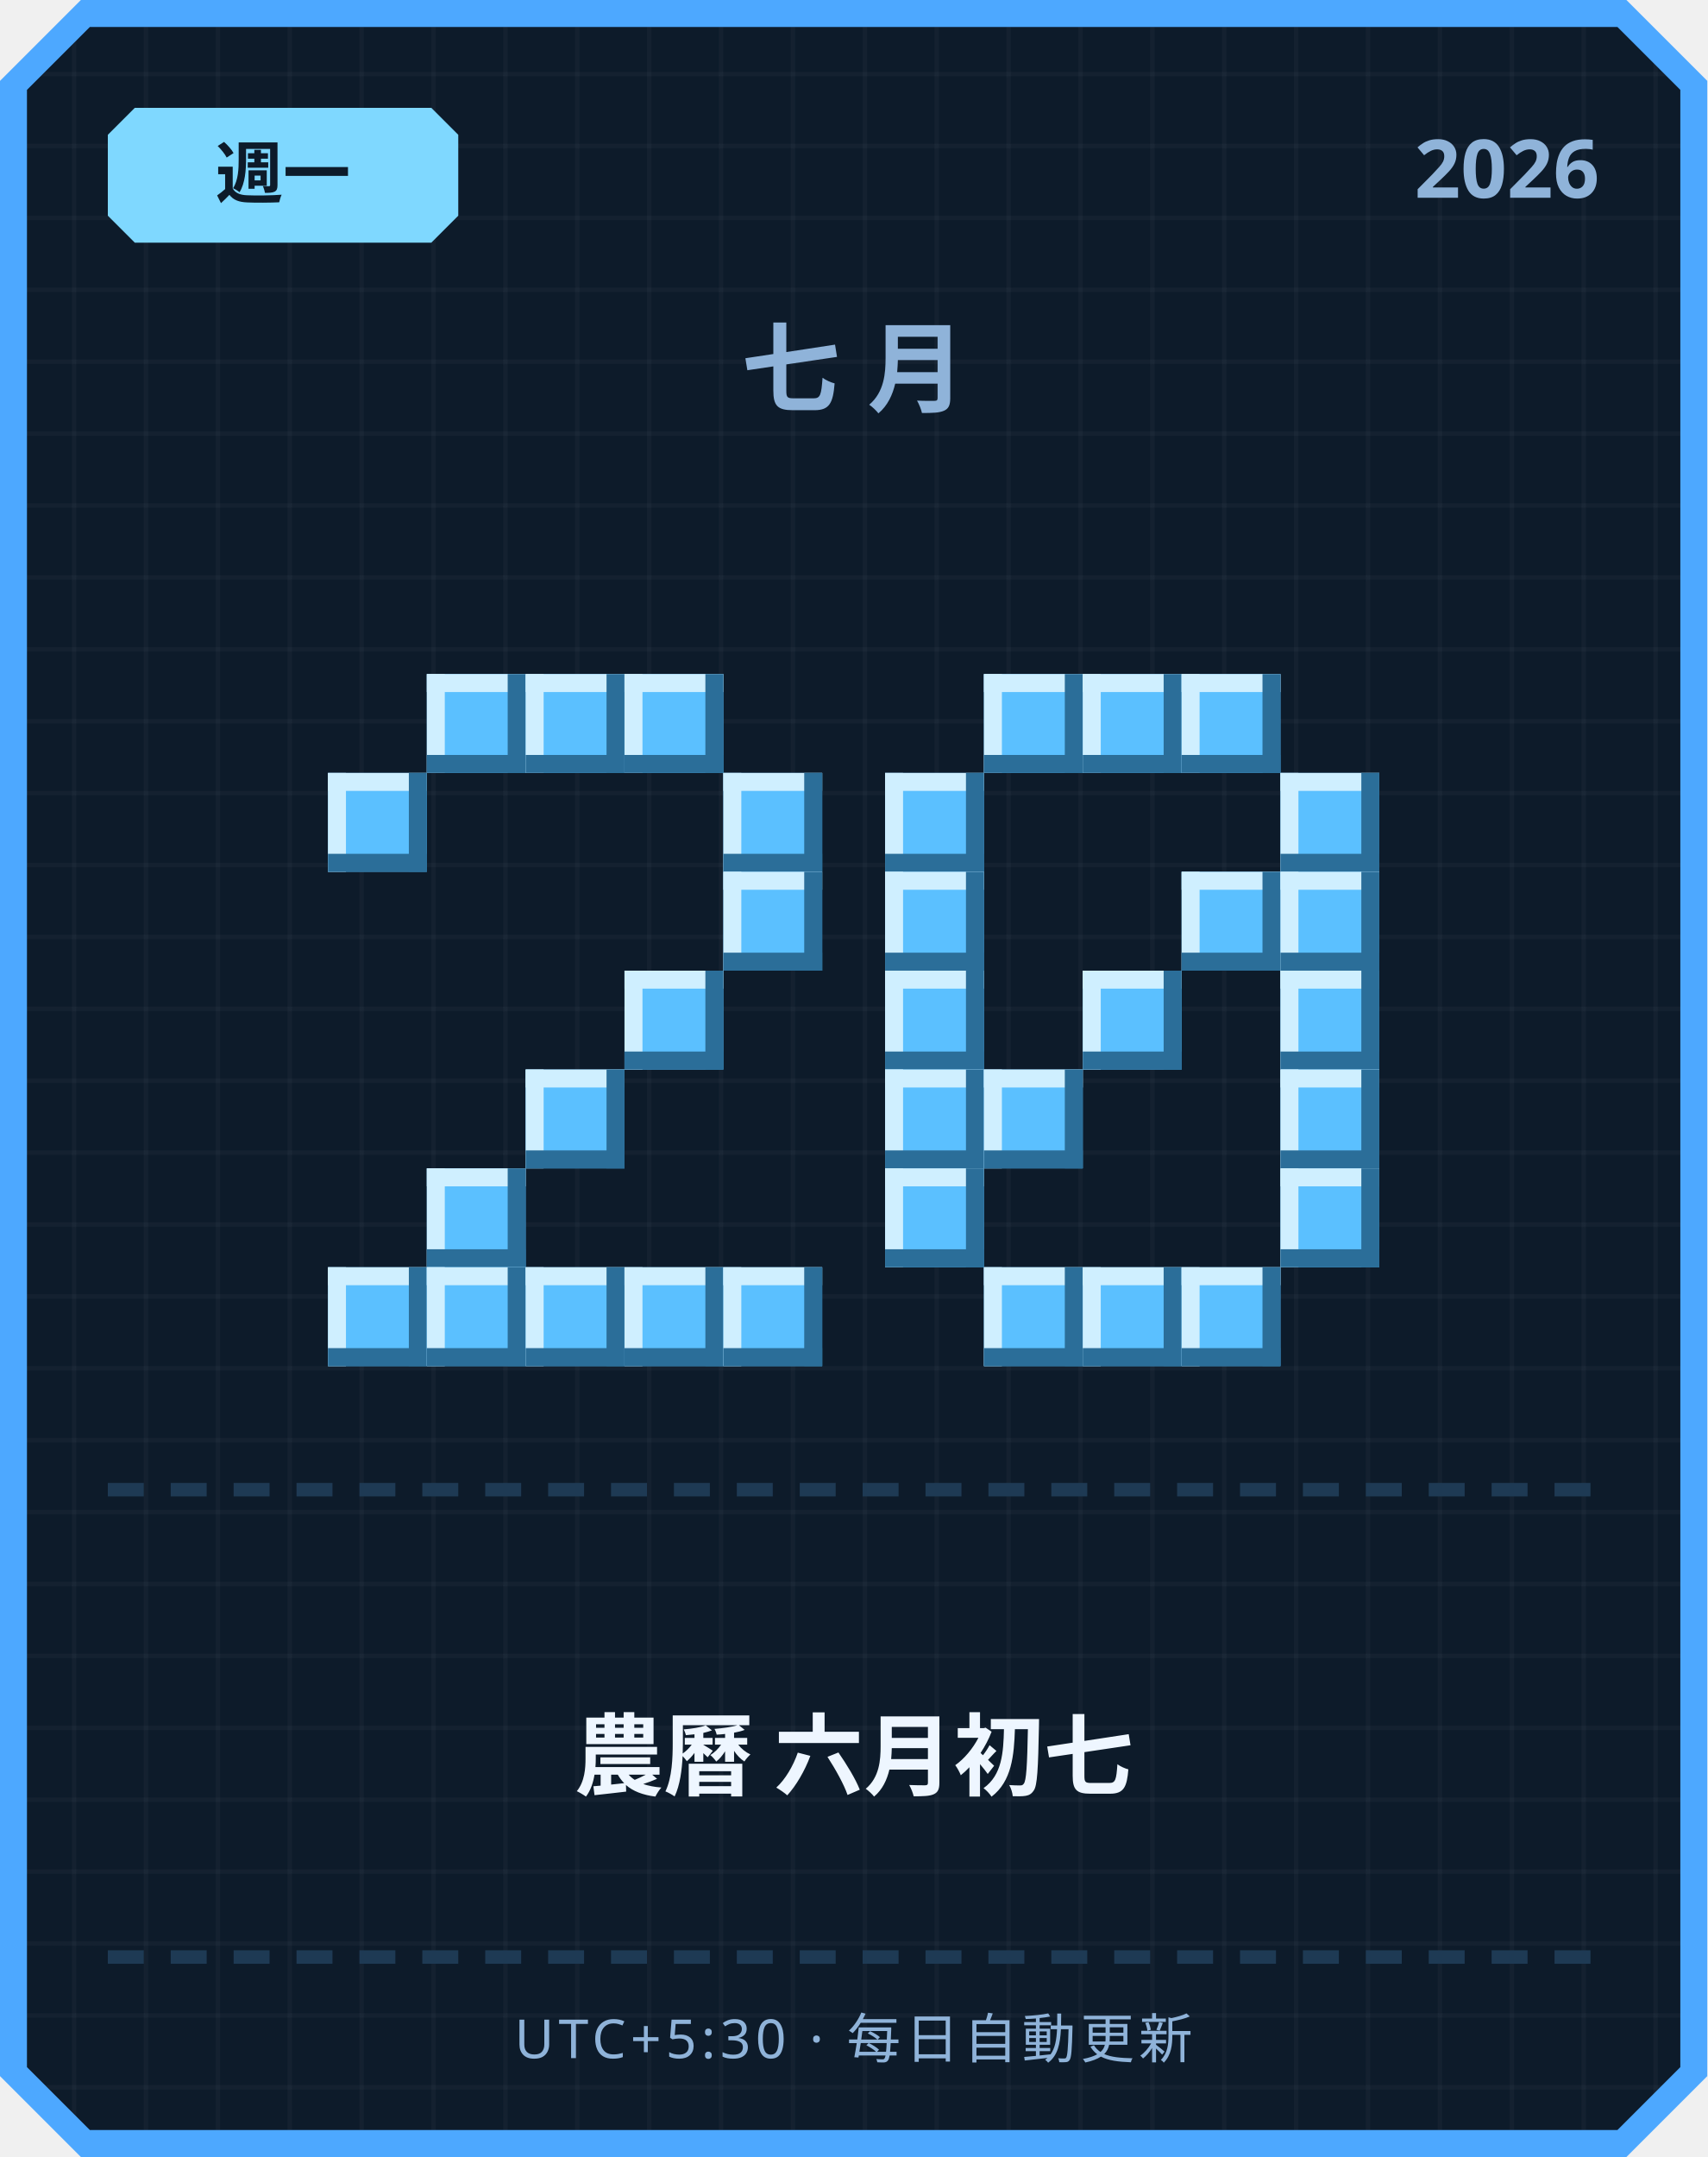
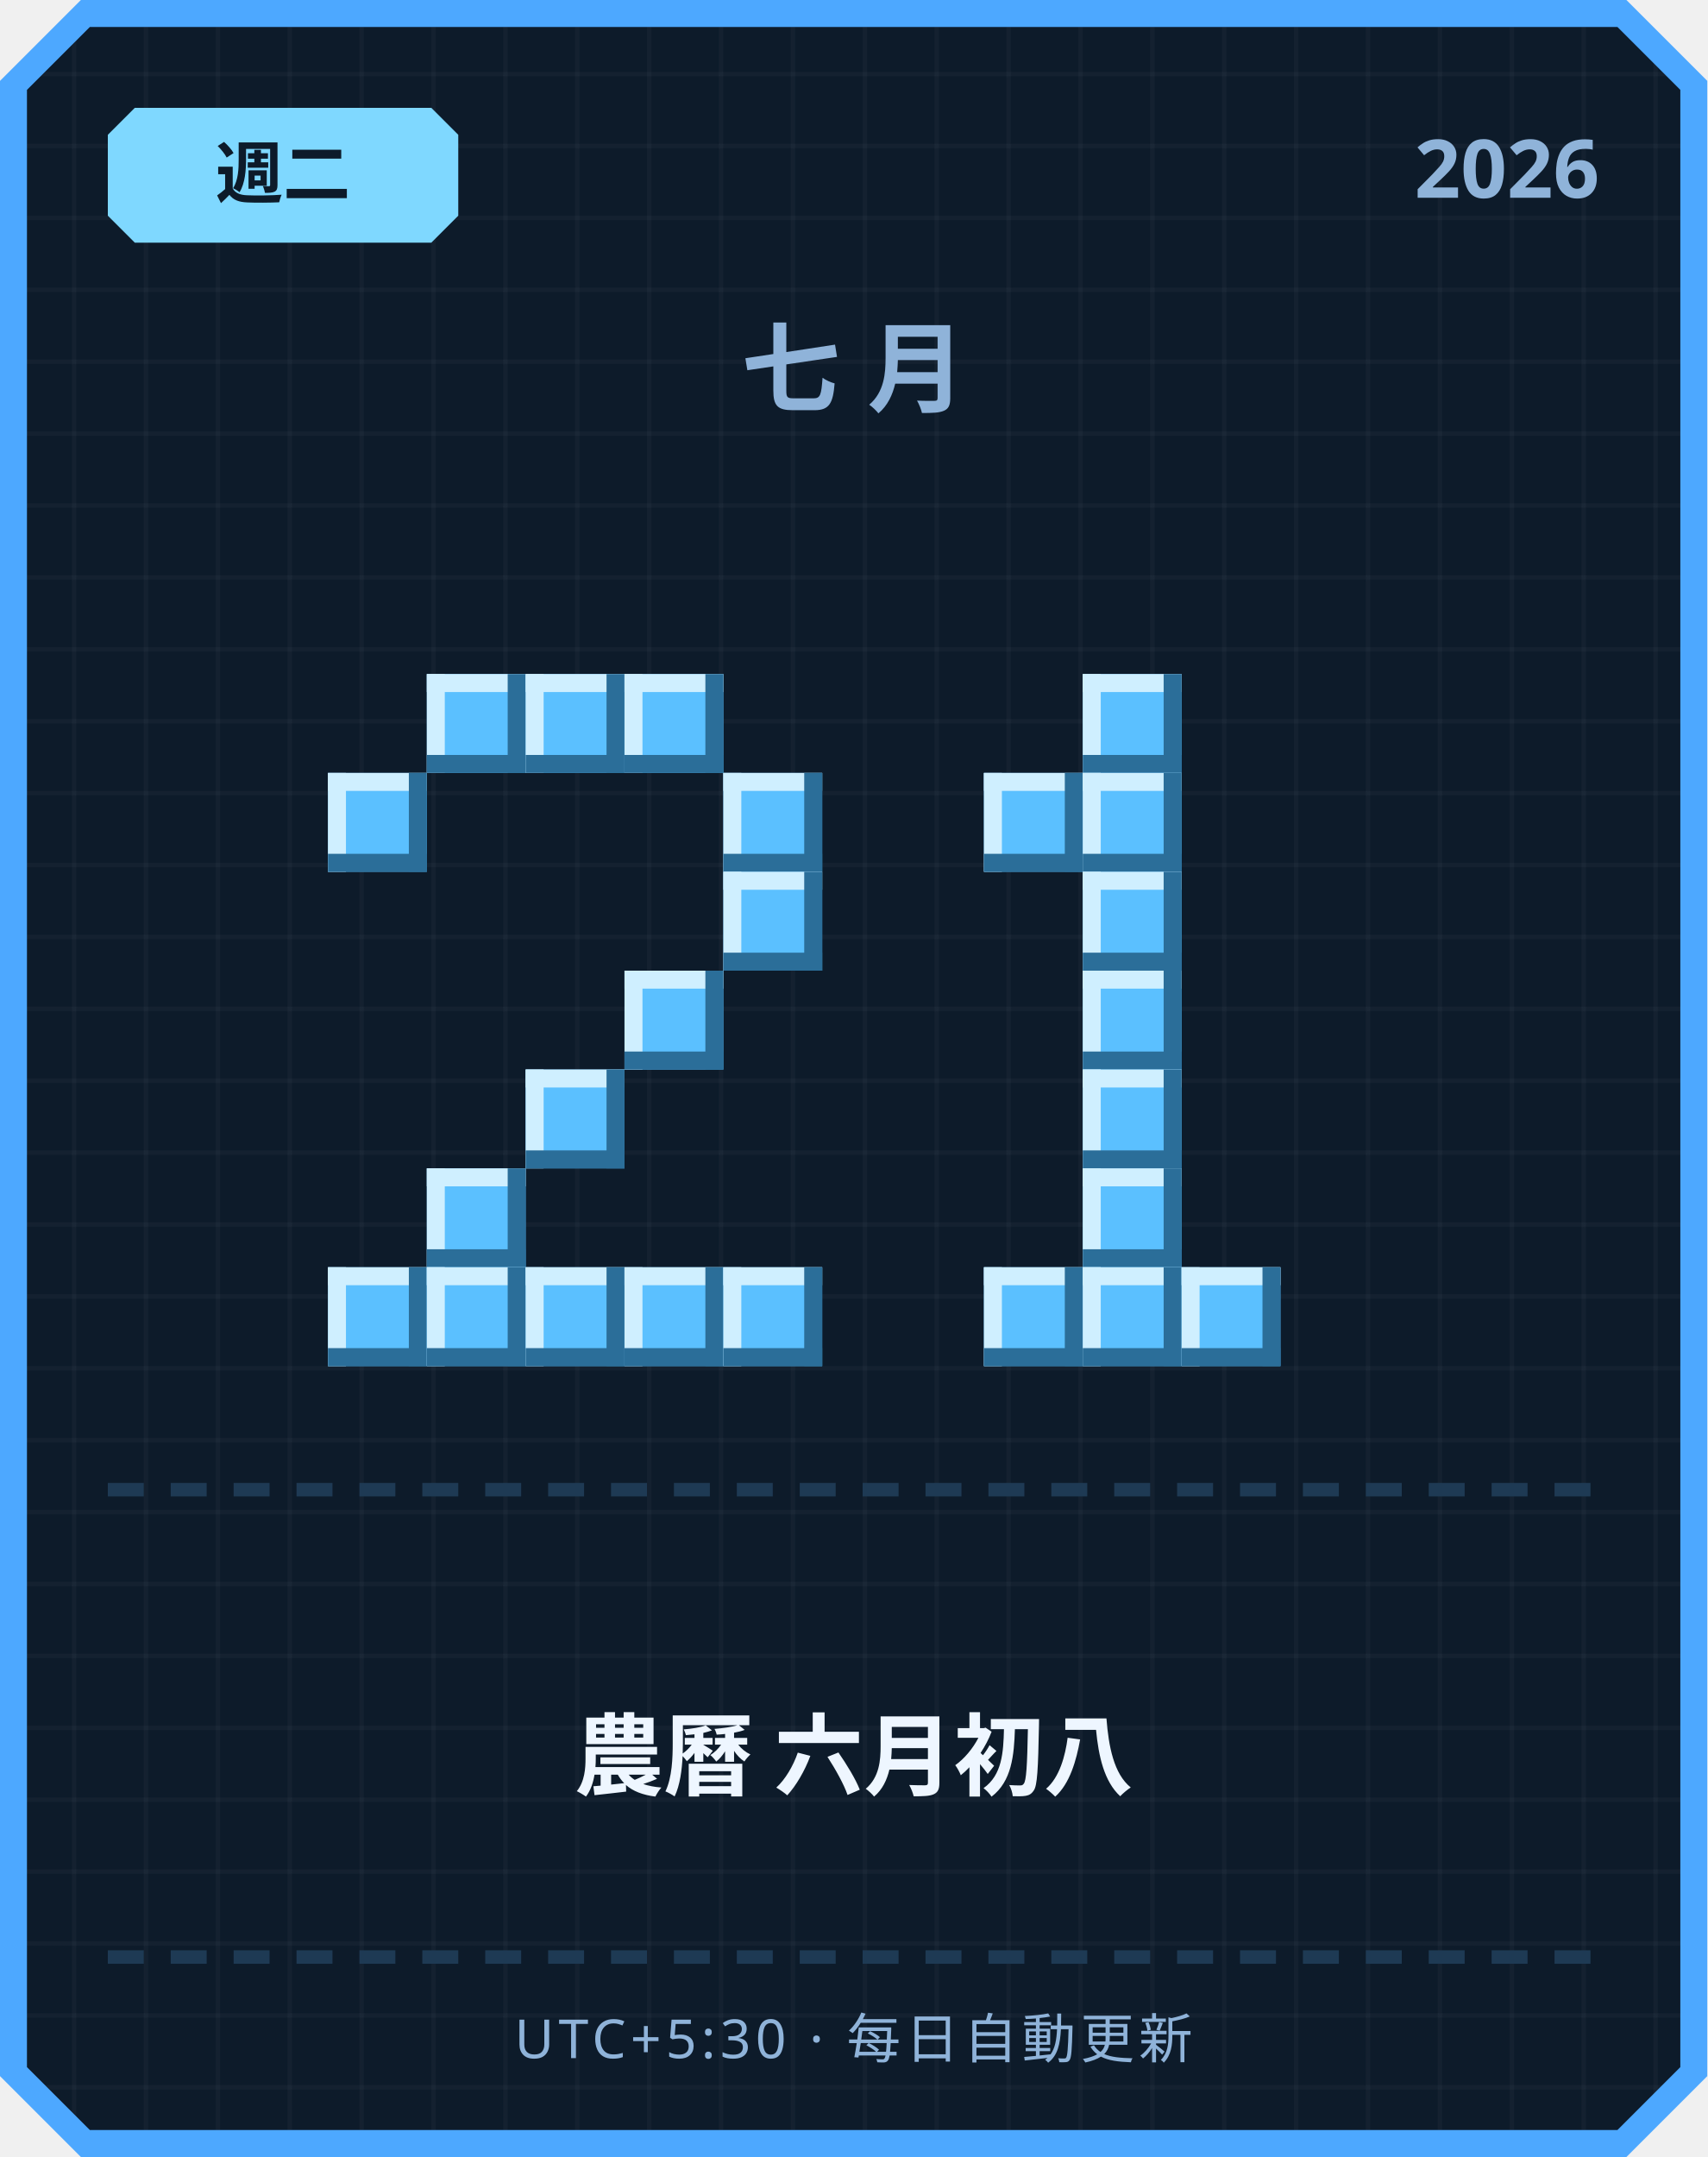
<svg xmlns="http://www.w3.org/2000/svg" width="380" height="480" viewBox="0 0 380 480">
  <defs>
    <pattern id="grid" width="16" height="16" patternUnits="userSpaceOnUse">
      <rect width="16" height="16" fill="#0d1b2a" />
      <rect width="1" height="16" fill="#ffffff" opacity="0.03" />
      <rect width="16" height="1" fill="#ffffff" opacity="0.03" />
    </pattern>
  </defs>
  <path d="M 18,0 L 362,0 L 380,18 L 380,462 L 362,480 L 18,480 L 0,462 L 0,18 Z" fill="#4da8ff" />
  <path d="M 20,6 L 360,6 L 374,20 L 374,460 L 360,474 L 20,474 L 6,460 L 6,20 Z" fill="url(#grid)" />
  <path d="M 30,24 L 96,24 L 102,30 L 102,48 L 96,54 L 30,54 L 24,48 L 24,30 Z" fill="#7fd8ff" />
-   <text x="63" y="44" text-anchor="middle" font-family="'Segoe UI', sans-serif" font-size="15" font-weight="700" fill="#0d1b2a">週一</text>
+   <text x="63" y="44" text-anchor="middle" font-family="'Segoe UI', sans-serif" font-size="15" font-weight="700" fill="#0d1b2a">週二</text>
  <text x="356" y="44" text-anchor="end" font-family="'Segoe UI', sans-serif" font-size="18" font-weight="700" fill="#8fb3d9">2026</text>
  <text x="190" y="90" text-anchor="middle" font-family="'Segoe UI', sans-serif" font-size="22" font-weight="700" letter-spacing="6" fill="#8fb3d9">七月</text>
  <rect x="95" y="150" width="22" height="22" fill="#5bc0ff" />
  <rect x="95" y="150" width="22" height="4" fill="#cfefff" />
  <rect x="95" y="150" width="4" height="22" fill="#cfefff" />
  <rect x="95" y="168" width="22" height="4" fill="#2b6e99" />
  <rect x="113" y="150" width="4" height="22" fill="#2b6e99" />
  <rect x="117" y="150" width="22" height="22" fill="#5bc0ff" />
  <rect x="117" y="150" width="22" height="4" fill="#cfefff" />
  <rect x="117" y="150" width="4" height="22" fill="#cfefff" />
  <rect x="117" y="168" width="22" height="4" fill="#2b6e99" />
  <rect x="135" y="150" width="4" height="22" fill="#2b6e99" />
  <rect x="139" y="150" width="22" height="22" fill="#5bc0ff" />
  <rect x="139" y="150" width="22" height="4" fill="#cfefff" />
  <rect x="139" y="150" width="4" height="22" fill="#cfefff" />
  <rect x="139" y="168" width="22" height="4" fill="#2b6e99" />
  <rect x="157" y="150" width="4" height="22" fill="#2b6e99" />
  <rect x="73" y="172" width="22" height="22" fill="#5bc0ff" />
  <rect x="73" y="172" width="22" height="4" fill="#cfefff" />
  <rect x="73" y="172" width="4" height="22" fill="#cfefff" />
  <rect x="73" y="190" width="22" height="4" fill="#2b6e99" />
  <rect x="91" y="172" width="4" height="22" fill="#2b6e99" />
  <rect x="161" y="172" width="22" height="22" fill="#5bc0ff" />
  <rect x="161" y="172" width="22" height="4" fill="#cfefff" />
  <rect x="161" y="172" width="4" height="22" fill="#cfefff" />
  <rect x="161" y="190" width="22" height="4" fill="#2b6e99" />
  <rect x="179" y="172" width="4" height="22" fill="#2b6e99" />
  <rect x="161" y="194" width="22" height="22" fill="#5bc0ff" />
  <rect x="161" y="194" width="22" height="4" fill="#cfefff" />
  <rect x="161" y="194" width="4" height="22" fill="#cfefff" />
  <rect x="161" y="212" width="22" height="4" fill="#2b6e99" />
  <rect x="179" y="194" width="4" height="22" fill="#2b6e99" />
  <rect x="139" y="216" width="22" height="22" fill="#5bc0ff" />
  <rect x="139" y="216" width="22" height="4" fill="#cfefff" />
  <rect x="139" y="216" width="4" height="22" fill="#cfefff" />
  <rect x="139" y="234" width="22" height="4" fill="#2b6e99" />
  <rect x="157" y="216" width="4" height="22" fill="#2b6e99" />
  <rect x="117" y="238" width="22" height="22" fill="#5bc0ff" />
  <rect x="117" y="238" width="22" height="4" fill="#cfefff" />
  <rect x="117" y="238" width="4" height="22" fill="#cfefff" />
  <rect x="117" y="256" width="22" height="4" fill="#2b6e99" />
  <rect x="135" y="238" width="4" height="22" fill="#2b6e99" />
  <rect x="95" y="260" width="22" height="22" fill="#5bc0ff" />
  <rect x="95" y="260" width="22" height="4" fill="#cfefff" />
  <rect x="95" y="260" width="4" height="22" fill="#cfefff" />
  <rect x="95" y="278" width="22" height="4" fill="#2b6e99" />
  <rect x="113" y="260" width="4" height="22" fill="#2b6e99" />
  <rect x="73" y="282" width="22" height="22" fill="#5bc0ff" />
  <rect x="73" y="282" width="22" height="4" fill="#cfefff" />
  <rect x="73" y="282" width="4" height="22" fill="#cfefff" />
  <rect x="73" y="300" width="22" height="4" fill="#2b6e99" />
  <rect x="91" y="282" width="4" height="22" fill="#2b6e99" />
  <rect x="95" y="282" width="22" height="22" fill="#5bc0ff" />
  <rect x="95" y="282" width="22" height="4" fill="#cfefff" />
  <rect x="95" y="282" width="4" height="22" fill="#cfefff" />
  <rect x="95" y="300" width="22" height="4" fill="#2b6e99" />
  <rect x="113" y="282" width="4" height="22" fill="#2b6e99" />
  <rect x="117" y="282" width="22" height="22" fill="#5bc0ff" />
  <rect x="117" y="282" width="22" height="4" fill="#cfefff" />
  <rect x="117" y="282" width="4" height="22" fill="#cfefff" />
  <rect x="117" y="300" width="22" height="4" fill="#2b6e99" />
  <rect x="135" y="282" width="4" height="22" fill="#2b6e99" />
  <rect x="139" y="282" width="22" height="22" fill="#5bc0ff" />
  <rect x="139" y="282" width="22" height="4" fill="#cfefff" />
  <rect x="139" y="282" width="4" height="22" fill="#cfefff" />
  <rect x="139" y="300" width="22" height="4" fill="#2b6e99" />
  <rect x="157" y="282" width="4" height="22" fill="#2b6e99" />
  <rect x="161" y="282" width="22" height="22" fill="#5bc0ff" />
  <rect x="161" y="282" width="22" height="4" fill="#cfefff" />
  <rect x="161" y="282" width="4" height="22" fill="#cfefff" />
  <rect x="161" y="300" width="22" height="4" fill="#2b6e99" />
  <rect x="179" y="282" width="4" height="22" fill="#2b6e99" />
-   <rect x="219" y="150" width="22" height="22" fill="#5bc0ff" />
-   <rect x="219" y="150" width="22" height="4" fill="#cfefff" />
-   <rect x="219" y="150" width="4" height="22" fill="#cfefff" />
-   <rect x="219" y="168" width="22" height="4" fill="#2b6e99" />
-   <rect x="237" y="150" width="4" height="22" fill="#2b6e99" />
  <rect x="241" y="150" width="22" height="22" fill="#5bc0ff" />
  <rect x="241" y="150" width="22" height="4" fill="#cfefff" />
  <rect x="241" y="150" width="4" height="22" fill="#cfefff" />
  <rect x="241" y="168" width="22" height="4" fill="#2b6e99" />
  <rect x="259" y="150" width="4" height="22" fill="#2b6e99" />
-   <rect x="263" y="150" width="22" height="22" fill="#5bc0ff" />
-   <rect x="263" y="150" width="22" height="4" fill="#cfefff" />
-   <rect x="263" y="150" width="4" height="22" fill="#cfefff" />
-   <rect x="263" y="168" width="22" height="4" fill="#2b6e99" />
-   <rect x="281" y="150" width="4" height="22" fill="#2b6e99" />
-   <rect x="197" y="172" width="22" height="22" fill="#5bc0ff" />
-   <rect x="197" y="172" width="22" height="4" fill="#cfefff" />
-   <rect x="197" y="172" width="4" height="22" fill="#cfefff" />
-   <rect x="197" y="190" width="22" height="4" fill="#2b6e99" />
-   <rect x="215" y="172" width="4" height="22" fill="#2b6e99" />
-   <rect x="285" y="172" width="22" height="22" fill="#5bc0ff" />
-   <rect x="285" y="172" width="22" height="4" fill="#cfefff" />
-   <rect x="285" y="172" width="4" height="22" fill="#cfefff" />
-   <rect x="285" y="190" width="22" height="4" fill="#2b6e99" />
-   <rect x="303" y="172" width="4" height="22" fill="#2b6e99" />
-   <rect x="197" y="194" width="22" height="22" fill="#5bc0ff" />
-   <rect x="197" y="194" width="22" height="4" fill="#cfefff" />
-   <rect x="197" y="194" width="4" height="22" fill="#cfefff" />
-   <rect x="197" y="212" width="22" height="4" fill="#2b6e99" />
-   <rect x="215" y="194" width="4" height="22" fill="#2b6e99" />
-   <rect x="263" y="194" width="22" height="22" fill="#5bc0ff" />
-   <rect x="263" y="194" width="22" height="4" fill="#cfefff" />
-   <rect x="263" y="194" width="4" height="22" fill="#cfefff" />
-   <rect x="263" y="212" width="22" height="4" fill="#2b6e99" />
-   <rect x="281" y="194" width="4" height="22" fill="#2b6e99" />
-   <rect x="285" y="194" width="22" height="22" fill="#5bc0ff" />
-   <rect x="285" y="194" width="22" height="4" fill="#cfefff" />
-   <rect x="285" y="194" width="4" height="22" fill="#cfefff" />
-   <rect x="285" y="212" width="22" height="4" fill="#2b6e99" />
-   <rect x="303" y="194" width="4" height="22" fill="#2b6e99" />
-   <rect x="197" y="216" width="22" height="22" fill="#5bc0ff" />
-   <rect x="197" y="216" width="22" height="4" fill="#cfefff" />
-   <rect x="197" y="216" width="4" height="22" fill="#cfefff" />
-   <rect x="197" y="234" width="22" height="4" fill="#2b6e99" />
-   <rect x="215" y="216" width="4" height="22" fill="#2b6e99" />
+   <rect x="219" y="172" width="22" height="22" fill="#5bc0ff" />
+   <rect x="219" y="172" width="22" height="4" fill="#cfefff" />
+   <rect x="219" y="172" width="4" height="22" fill="#cfefff" />
+   <rect x="219" y="190" width="22" height="4" fill="#2b6e99" />
+   <rect x="237" y="172" width="4" height="22" fill="#2b6e99" />
+   <rect x="241" y="172" width="22" height="22" fill="#5bc0ff" />
+   <rect x="241" y="172" width="22" height="4" fill="#cfefff" />
+   <rect x="241" y="172" width="4" height="22" fill="#cfefff" />
+   <rect x="241" y="190" width="22" height="4" fill="#2b6e99" />
+   <rect x="259" y="172" width="4" height="22" fill="#2b6e99" />
+   <rect x="241" y="194" width="22" height="22" fill="#5bc0ff" />
+   <rect x="241" y="194" width="22" height="4" fill="#cfefff" />
+   <rect x="241" y="194" width="4" height="22" fill="#cfefff" />
+   <rect x="241" y="212" width="22" height="4" fill="#2b6e99" />
+   <rect x="259" y="194" width="4" height="22" fill="#2b6e99" />
  <rect x="241" y="216" width="22" height="22" fill="#5bc0ff" />
  <rect x="241" y="216" width="22" height="4" fill="#cfefff" />
  <rect x="241" y="216" width="4" height="22" fill="#cfefff" />
  <rect x="241" y="234" width="22" height="4" fill="#2b6e99" />
  <rect x="259" y="216" width="4" height="22" fill="#2b6e99" />
-   <rect x="285" y="216" width="22" height="22" fill="#5bc0ff" />
-   <rect x="285" y="216" width="22" height="4" fill="#cfefff" />
-   <rect x="285" y="216" width="4" height="22" fill="#cfefff" />
-   <rect x="285" y="234" width="22" height="4" fill="#2b6e99" />
-   <rect x="303" y="216" width="4" height="22" fill="#2b6e99" />
-   <rect x="197" y="238" width="22" height="22" fill="#5bc0ff" />
-   <rect x="197" y="238" width="22" height="4" fill="#cfefff" />
-   <rect x="197" y="238" width="4" height="22" fill="#cfefff" />
-   <rect x="197" y="256" width="22" height="4" fill="#2b6e99" />
-   <rect x="215" y="238" width="4" height="22" fill="#2b6e99" />
-   <rect x="219" y="238" width="22" height="22" fill="#5bc0ff" />
-   <rect x="219" y="238" width="22" height="4" fill="#cfefff" />
-   <rect x="219" y="238" width="4" height="22" fill="#cfefff" />
-   <rect x="219" y="256" width="22" height="4" fill="#2b6e99" />
-   <rect x="237" y="238" width="4" height="22" fill="#2b6e99" />
-   <rect x="285" y="238" width="22" height="22" fill="#5bc0ff" />
-   <rect x="285" y="238" width="22" height="4" fill="#cfefff" />
-   <rect x="285" y="238" width="4" height="22" fill="#cfefff" />
-   <rect x="285" y="256" width="22" height="4" fill="#2b6e99" />
-   <rect x="303" y="238" width="4" height="22" fill="#2b6e99" />
-   <rect x="197" y="260" width="22" height="22" fill="#5bc0ff" />
-   <rect x="197" y="260" width="22" height="4" fill="#cfefff" />
-   <rect x="197" y="260" width="4" height="22" fill="#cfefff" />
-   <rect x="197" y="278" width="22" height="4" fill="#2b6e99" />
-   <rect x="215" y="260" width="4" height="22" fill="#2b6e99" />
-   <rect x="285" y="260" width="22" height="22" fill="#5bc0ff" />
-   <rect x="285" y="260" width="22" height="4" fill="#cfefff" />
-   <rect x="285" y="260" width="4" height="22" fill="#cfefff" />
-   <rect x="285" y="278" width="22" height="4" fill="#2b6e99" />
-   <rect x="303" y="260" width="4" height="22" fill="#2b6e99" />
+   <rect x="241" y="238" width="22" height="22" fill="#5bc0ff" />
+   <rect x="241" y="238" width="22" height="4" fill="#cfefff" />
+   <rect x="241" y="238" width="4" height="22" fill="#cfefff" />
+   <rect x="241" y="256" width="22" height="4" fill="#2b6e99" />
+   <rect x="259" y="238" width="4" height="22" fill="#2b6e99" />
+   <rect x="241" y="260" width="22" height="22" fill="#5bc0ff" />
+   <rect x="241" y="260" width="22" height="4" fill="#cfefff" />
+   <rect x="241" y="260" width="4" height="22" fill="#cfefff" />
+   <rect x="241" y="278" width="22" height="4" fill="#2b6e99" />
+   <rect x="259" y="260" width="4" height="22" fill="#2b6e99" />
  <rect x="219" y="282" width="22" height="22" fill="#5bc0ff" />
  <rect x="219" y="282" width="22" height="4" fill="#cfefff" />
  <rect x="219" y="282" width="4" height="22" fill="#cfefff" />
  <rect x="219" y="300" width="22" height="4" fill="#2b6e99" />
  <rect x="237" y="282" width="4" height="22" fill="#2b6e99" />
  <rect x="241" y="282" width="22" height="22" fill="#5bc0ff" />
  <rect x="241" y="282" width="22" height="4" fill="#cfefff" />
  <rect x="241" y="282" width="4" height="22" fill="#cfefff" />
  <rect x="241" y="300" width="22" height="4" fill="#2b6e99" />
  <rect x="259" y="282" width="4" height="22" fill="#2b6e99" />
  <rect x="263" y="282" width="22" height="22" fill="#5bc0ff" />
  <rect x="263" y="282" width="22" height="4" fill="#cfefff" />
  <rect x="263" y="282" width="4" height="22" fill="#cfefff" />
  <rect x="263" y="300" width="22" height="4" fill="#2b6e99" />
  <rect x="281" y="282" width="4" height="22" fill="#2b6e99" />
  <rect x="24" y="330" width="8" height="3" fill="#1e3a54" />
  <rect x="38" y="330" width="8" height="3" fill="#1e3a54" />
  <rect x="52" y="330" width="8" height="3" fill="#1e3a54" />
  <rect x="66" y="330" width="8" height="3" fill="#1e3a54" />
  <rect x="80" y="330" width="8" height="3" fill="#1e3a54" />
  <rect x="94" y="330" width="8" height="3" fill="#1e3a54" />
  <rect x="108" y="330" width="8" height="3" fill="#1e3a54" />
  <rect x="122" y="330" width="8" height="3" fill="#1e3a54" />
  <rect x="136" y="330" width="8" height="3" fill="#1e3a54" />
  <rect x="150" y="330" width="8" height="3" fill="#1e3a54" />
  <rect x="164" y="330" width="8" height="3" fill="#1e3a54" />
  <rect x="178" y="330" width="8" height="3" fill="#1e3a54" />
  <rect x="192" y="330" width="8" height="3" fill="#1e3a54" />
  <rect x="206" y="330" width="8" height="3" fill="#1e3a54" />
  <rect x="220" y="330" width="8" height="3" fill="#1e3a54" />
  <rect x="234" y="330" width="8" height="3" fill="#1e3a54" />
  <rect x="248" y="330" width="8" height="3" fill="#1e3a54" />
  <rect x="262" y="330" width="8" height="3" fill="#1e3a54" />
  <rect x="276" y="330" width="8" height="3" fill="#1e3a54" />
  <rect x="290" y="330" width="8" height="3" fill="#1e3a54" />
  <rect x="304" y="330" width="8" height="3" fill="#1e3a54" />
  <rect x="318" y="330" width="8" height="3" fill="#1e3a54" />
  <rect x="332" y="330" width="8" height="3" fill="#1e3a54" />
  <rect x="346" y="330" width="8" height="3" fill="#1e3a54" />
-   <text x="190" y="398" text-anchor="middle" font-family="'Segoe UI', 'Microsoft JhengHei', sans-serif" font-size="20" font-weight="700" fill="#eef6ff">農曆 六月初七</text>
+   <text x="190" y="398" text-anchor="middle" font-family="'Segoe UI', 'Microsoft JhengHei', sans-serif" font-size="20" font-weight="700" fill="#eef6ff">農曆 六月初八</text>
  <rect x="24" y="434" width="8" height="3" fill="#1e3a54" />
  <rect x="38" y="434" width="8" height="3" fill="#1e3a54" />
  <rect x="52" y="434" width="8" height="3" fill="#1e3a54" />
  <rect x="66" y="434" width="8" height="3" fill="#1e3a54" />
  <rect x="80" y="434" width="8" height="3" fill="#1e3a54" />
  <rect x="94" y="434" width="8" height="3" fill="#1e3a54" />
  <rect x="108" y="434" width="8" height="3" fill="#1e3a54" />
  <rect x="122" y="434" width="8" height="3" fill="#1e3a54" />
  <rect x="136" y="434" width="8" height="3" fill="#1e3a54" />
  <rect x="150" y="434" width="8" height="3" fill="#1e3a54" />
  <rect x="164" y="434" width="8" height="3" fill="#1e3a54" />
  <rect x="178" y="434" width="8" height="3" fill="#1e3a54" />
  <rect x="192" y="434" width="8" height="3" fill="#1e3a54" />
  <rect x="206" y="434" width="8" height="3" fill="#1e3a54" />
  <rect x="220" y="434" width="8" height="3" fill="#1e3a54" />
  <rect x="234" y="434" width="8" height="3" fill="#1e3a54" />
  <rect x="248" y="434" width="8" height="3" fill="#1e3a54" />
  <rect x="262" y="434" width="8" height="3" fill="#1e3a54" />
  <rect x="276" y="434" width="8" height="3" fill="#1e3a54" />
  <rect x="290" y="434" width="8" height="3" fill="#1e3a54" />
  <rect x="304" y="434" width="8" height="3" fill="#1e3a54" />
  <rect x="318" y="434" width="8" height="3" fill="#1e3a54" />
  <rect x="332" y="434" width="8" height="3" fill="#1e3a54" />
  <rect x="346" y="434" width="8" height="3" fill="#1e3a54" />
  <text x="190" y="458" text-anchor="middle" font-family="'Segoe UI', sans-serif" font-size="12" letter-spacing="1" fill="#8fb3d9">UTC+5:30 · 每日自動更新</text>
</svg>
